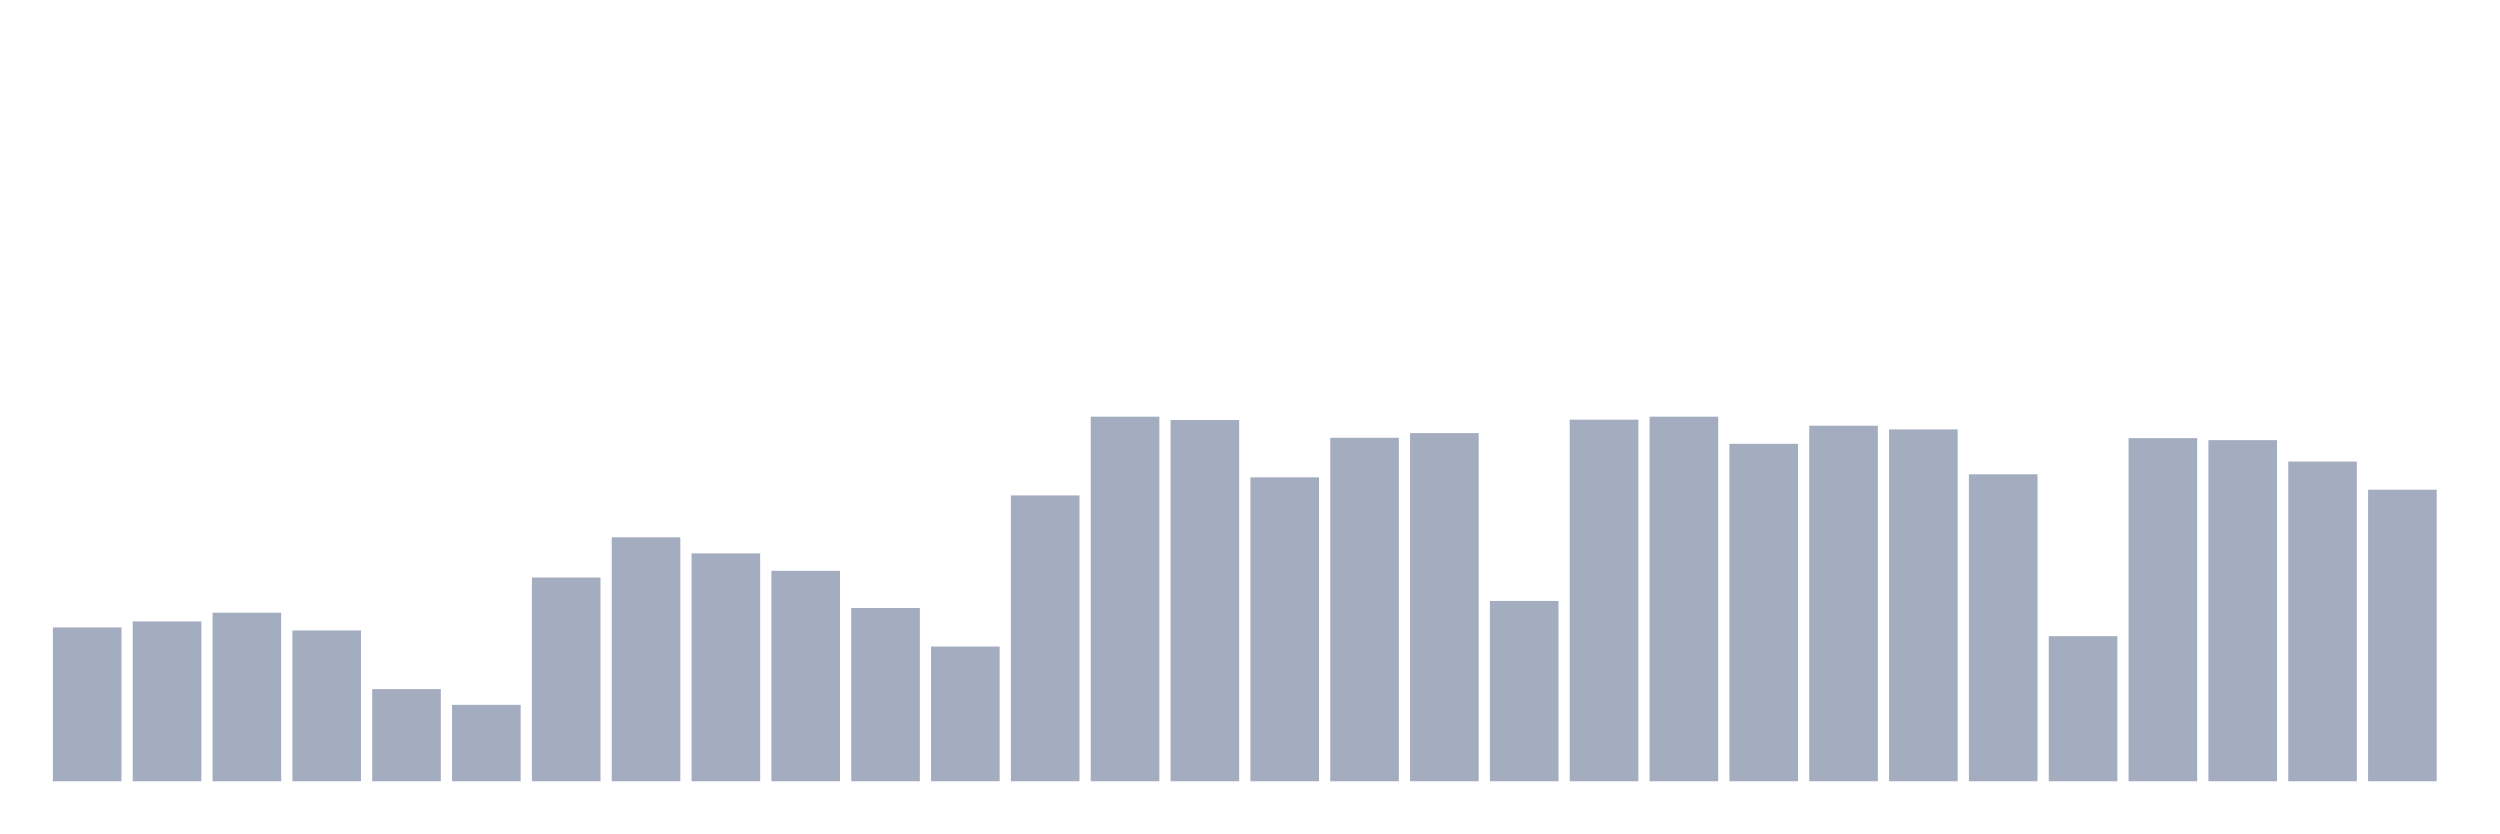
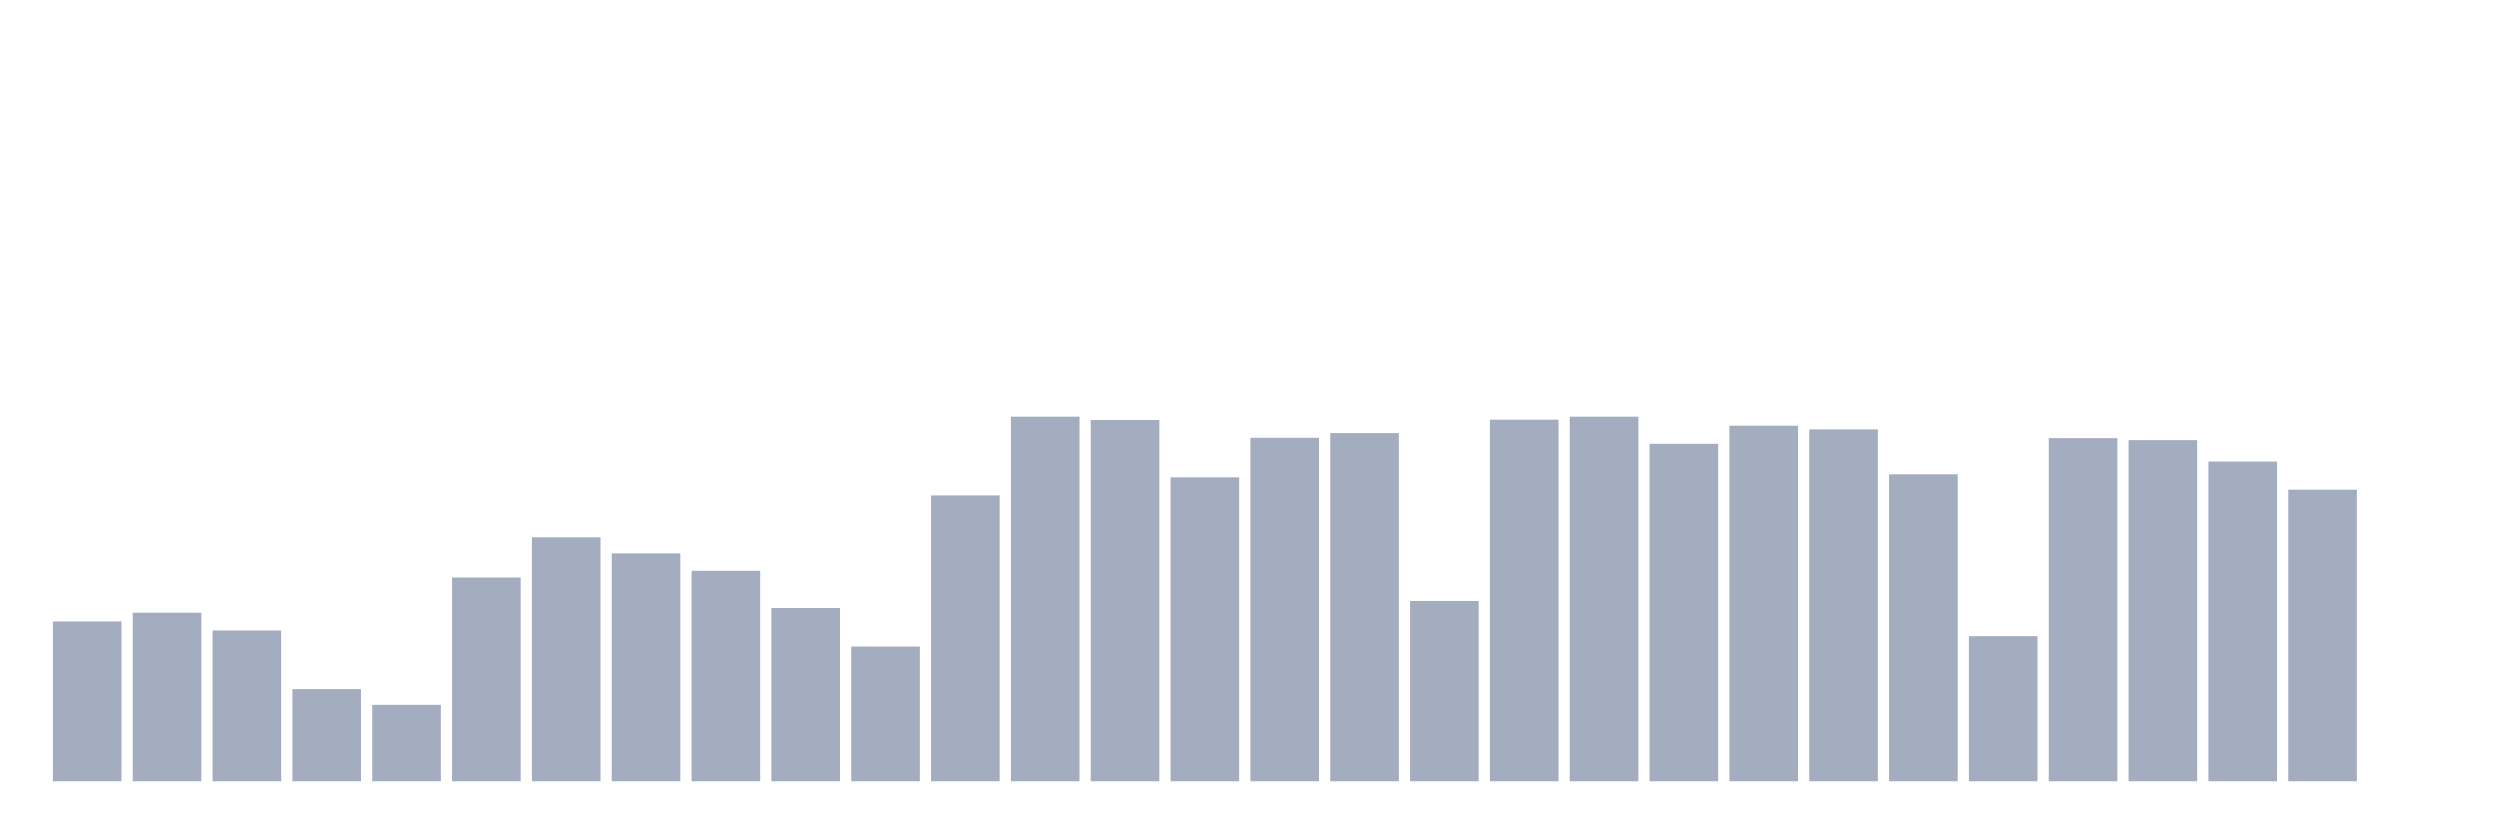
<svg xmlns="http://www.w3.org/2000/svg" viewBox="0 0 480 160">
  <g transform="translate(10,10)">
-     <rect class="bar" x="0.153" width="13.175" y="110.469" height="29.531" fill="rgb(164,173,192)" />
-     <rect class="bar" x="15.482" width="13.175" y="109.311" height="30.689" fill="rgb(164,173,192)" />
-     <rect class="bar" x="30.81" width="13.175" y="107.638" height="32.362" fill="rgb(164,173,192)" />
-     <rect class="bar" x="46.138" width="13.175" y="111.048" height="28.952" fill="rgb(164,173,192)" />
-     <rect class="bar" x="61.466" width="13.175" y="122.307" height="17.693" fill="rgb(164,173,192)" />
-     <rect class="bar" x="76.794" width="13.175" y="125.331" height="14.669" fill="rgb(164,173,192)" />
-     <rect class="bar" x="92.123" width="13.175" y="100.882" height="39.118" fill="rgb(164,173,192)" />
-     <rect class="bar" x="107.451" width="13.175" y="93.162" height="46.838" fill="rgb(164,173,192)" />
-     <rect class="bar" x="122.779" width="13.175" y="96.25" height="43.75" fill="rgb(164,173,192)" />
-     <rect class="bar" x="138.107" width="13.175" y="99.596" height="40.404" fill="rgb(164,173,192)" />
-     <rect class="bar" x="153.436" width="13.175" y="106.737" height="33.263" fill="rgb(164,173,192)" />
-     <rect class="bar" x="168.764" width="13.175" y="114.136" height="25.864" fill="rgb(164,173,192)" />
-     <rect class="bar" x="184.092" width="13.175" y="85.119" height="54.881" fill="rgb(164,173,192)" />
-     <rect class="bar" x="199.42" width="13.175" y="70" height="70" fill="rgb(164,173,192)" />
-     <rect class="bar" x="214.748" width="13.175" y="70.643" height="69.357" fill="rgb(164,173,192)" />
-     <rect class="bar" x="230.077" width="13.175" y="81.645" height="58.355" fill="rgb(164,173,192)" />
-     <rect class="bar" x="245.405" width="13.175" y="74.053" height="65.947" fill="rgb(164,173,192)" />
-     <rect class="bar" x="260.733" width="13.175" y="73.153" height="66.847" fill="rgb(164,173,192)" />
-     <rect class="bar" x="276.061" width="13.175" y="105.386" height="34.614" fill="rgb(164,173,192)" />
-     <rect class="bar" x="291.39" width="13.175" y="70.579" height="69.421" fill="rgb(164,173,192)" />
-     <rect class="bar" x="306.718" width="13.175" y="70" height="70" fill="rgb(164,173,192)" />
-     <rect class="bar" x="322.046" width="13.175" y="75.211" height="64.789" fill="rgb(164,173,192)" />
-     <rect class="bar" x="337.374" width="13.175" y="71.737" height="68.263" fill="rgb(164,173,192)" />
-     <rect class="bar" x="352.702" width="13.175" y="72.445" height="67.555" fill="rgb(164,173,192)" />
-     <rect class="bar" x="368.031" width="13.175" y="81.066" height="58.934" fill="rgb(164,173,192)" />
-     <rect class="bar" x="383.359" width="13.175" y="112.142" height="27.858" fill="rgb(164,173,192)" />
-     <rect class="bar" x="398.687" width="13.175" y="74.118" height="65.882" fill="rgb(164,173,192)" />
-     <rect class="bar" x="414.015" width="13.175" y="74.504" height="65.496" fill="rgb(164,173,192)" />
-     <rect class="bar" x="429.344" width="13.175" y="78.621" height="61.379" fill="rgb(164,173,192)" />
-     <rect class="bar" x="444.672" width="13.175" y="84.026" height="55.974" fill="rgb(164,173,192)" />
+     <rect class="bar" x="0.153" width="13.175" y="109.311" height="30.689" fill="rgb(164,173,192)" />
+     <rect class="bar" x="15.482" width="13.175" y="107.638" height="32.362" fill="rgb(164,173,192)" />
+     <rect class="bar" x="30.81" width="13.175" y="111.048" height="28.952" fill="rgb(164,173,192)" />
+     <rect class="bar" x="46.138" width="13.175" y="122.307" height="17.693" fill="rgb(164,173,192)" />
+     <rect class="bar" x="61.466" width="13.175" y="125.331" height="14.669" fill="rgb(164,173,192)" />
+     <rect class="bar" x="76.794" width="13.175" y="100.882" height="39.118" fill="rgb(164,173,192)" />
+     <rect class="bar" x="92.123" width="13.175" y="93.162" height="46.838" fill="rgb(164,173,192)" />
+     <rect class="bar" x="107.451" width="13.175" y="96.25" height="43.75" fill="rgb(164,173,192)" />
+     <rect class="bar" x="122.779" width="13.175" y="99.596" height="40.404" fill="rgb(164,173,192)" />
+     <rect class="bar" x="138.107" width="13.175" y="106.737" height="33.263" fill="rgb(164,173,192)" />
+     <rect class="bar" x="153.436" width="13.175" y="114.136" height="25.864" fill="rgb(164,173,192)" />
+     <rect class="bar" x="168.764" width="13.175" y="85.119" height="54.881" fill="rgb(164,173,192)" />
+     <rect class="bar" x="184.092" width="13.175" y="70" height="70" fill="rgb(164,173,192)" />
+     <rect class="bar" x="199.42" width="13.175" y="70.643" height="69.357" fill="rgb(164,173,192)" />
+     <rect class="bar" x="214.748" width="13.175" y="81.645" height="58.355" fill="rgb(164,173,192)" />
+     <rect class="bar" x="230.077" width="13.175" y="74.053" height="65.947" fill="rgb(164,173,192)" />
+     <rect class="bar" x="245.405" width="13.175" y="73.153" height="66.847" fill="rgb(164,173,192)" />
+     <rect class="bar" x="260.733" width="13.175" y="105.386" height="34.614" fill="rgb(164,173,192)" />
+     <rect class="bar" x="276.061" width="13.175" y="70.579" height="69.421" fill="rgb(164,173,192)" />
+     <rect class="bar" x="291.39" width="13.175" y="70" height="70" fill="rgb(164,173,192)" />
+     <rect class="bar" x="306.718" width="13.175" y="75.211" height="64.789" fill="rgb(164,173,192)" />
+     <rect class="bar" x="322.046" width="13.175" y="71.737" height="68.263" fill="rgb(164,173,192)" />
+     <rect class="bar" x="337.374" width="13.175" y="72.445" height="67.555" fill="rgb(164,173,192)" />
+     <rect class="bar" x="352.702" width="13.175" y="81.066" height="58.934" fill="rgb(164,173,192)" />
+     <rect class="bar" x="368.031" width="13.175" y="112.142" height="27.858" fill="rgb(164,173,192)" />
+     <rect class="bar" x="383.359" width="13.175" y="74.118" height="65.882" fill="rgb(164,173,192)" />
+     <rect class="bar" x="398.687" width="13.175" y="74.504" height="65.496" fill="rgb(164,173,192)" />
+     <rect class="bar" x="414.015" width="13.175" y="78.621" height="61.379" fill="rgb(164,173,192)" />
+     <rect class="bar" x="429.344" width="13.175" y="84.026" height="55.974" fill="rgb(164,173,192)" />
+     <rect class="bar" x="444.672" width="13.175" y="140" height="0" fill="rgb(164,173,192)" />
  </g>
</svg>
